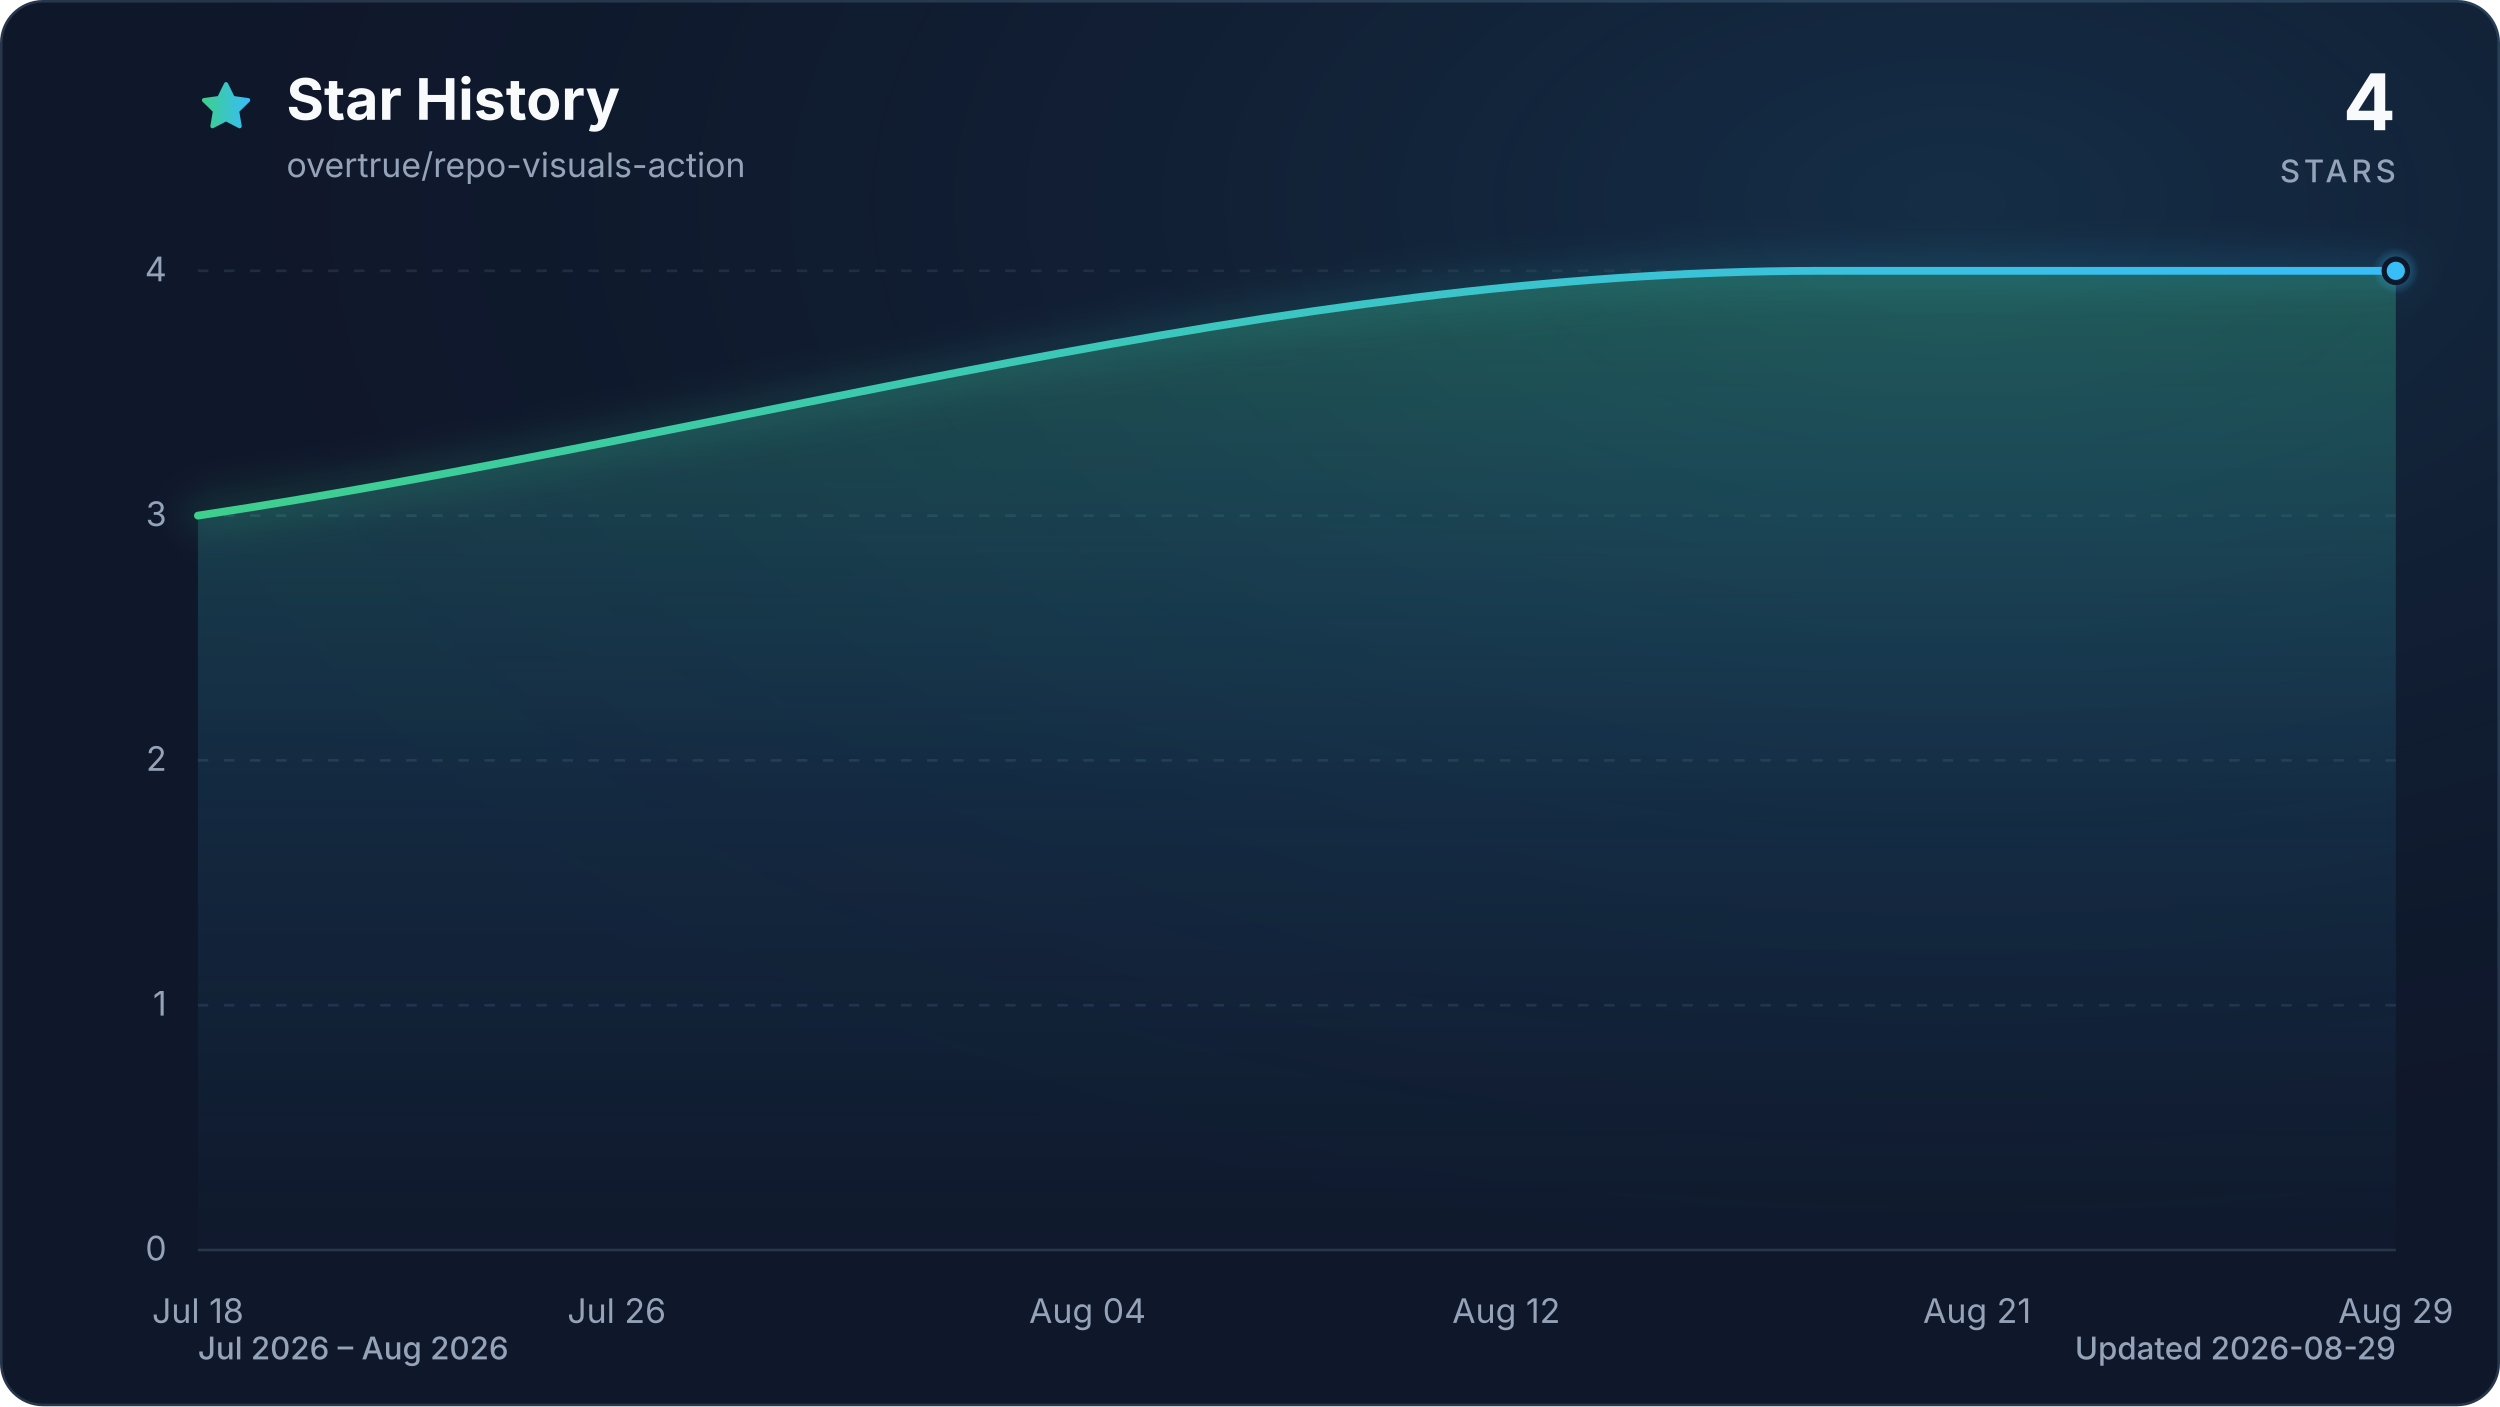
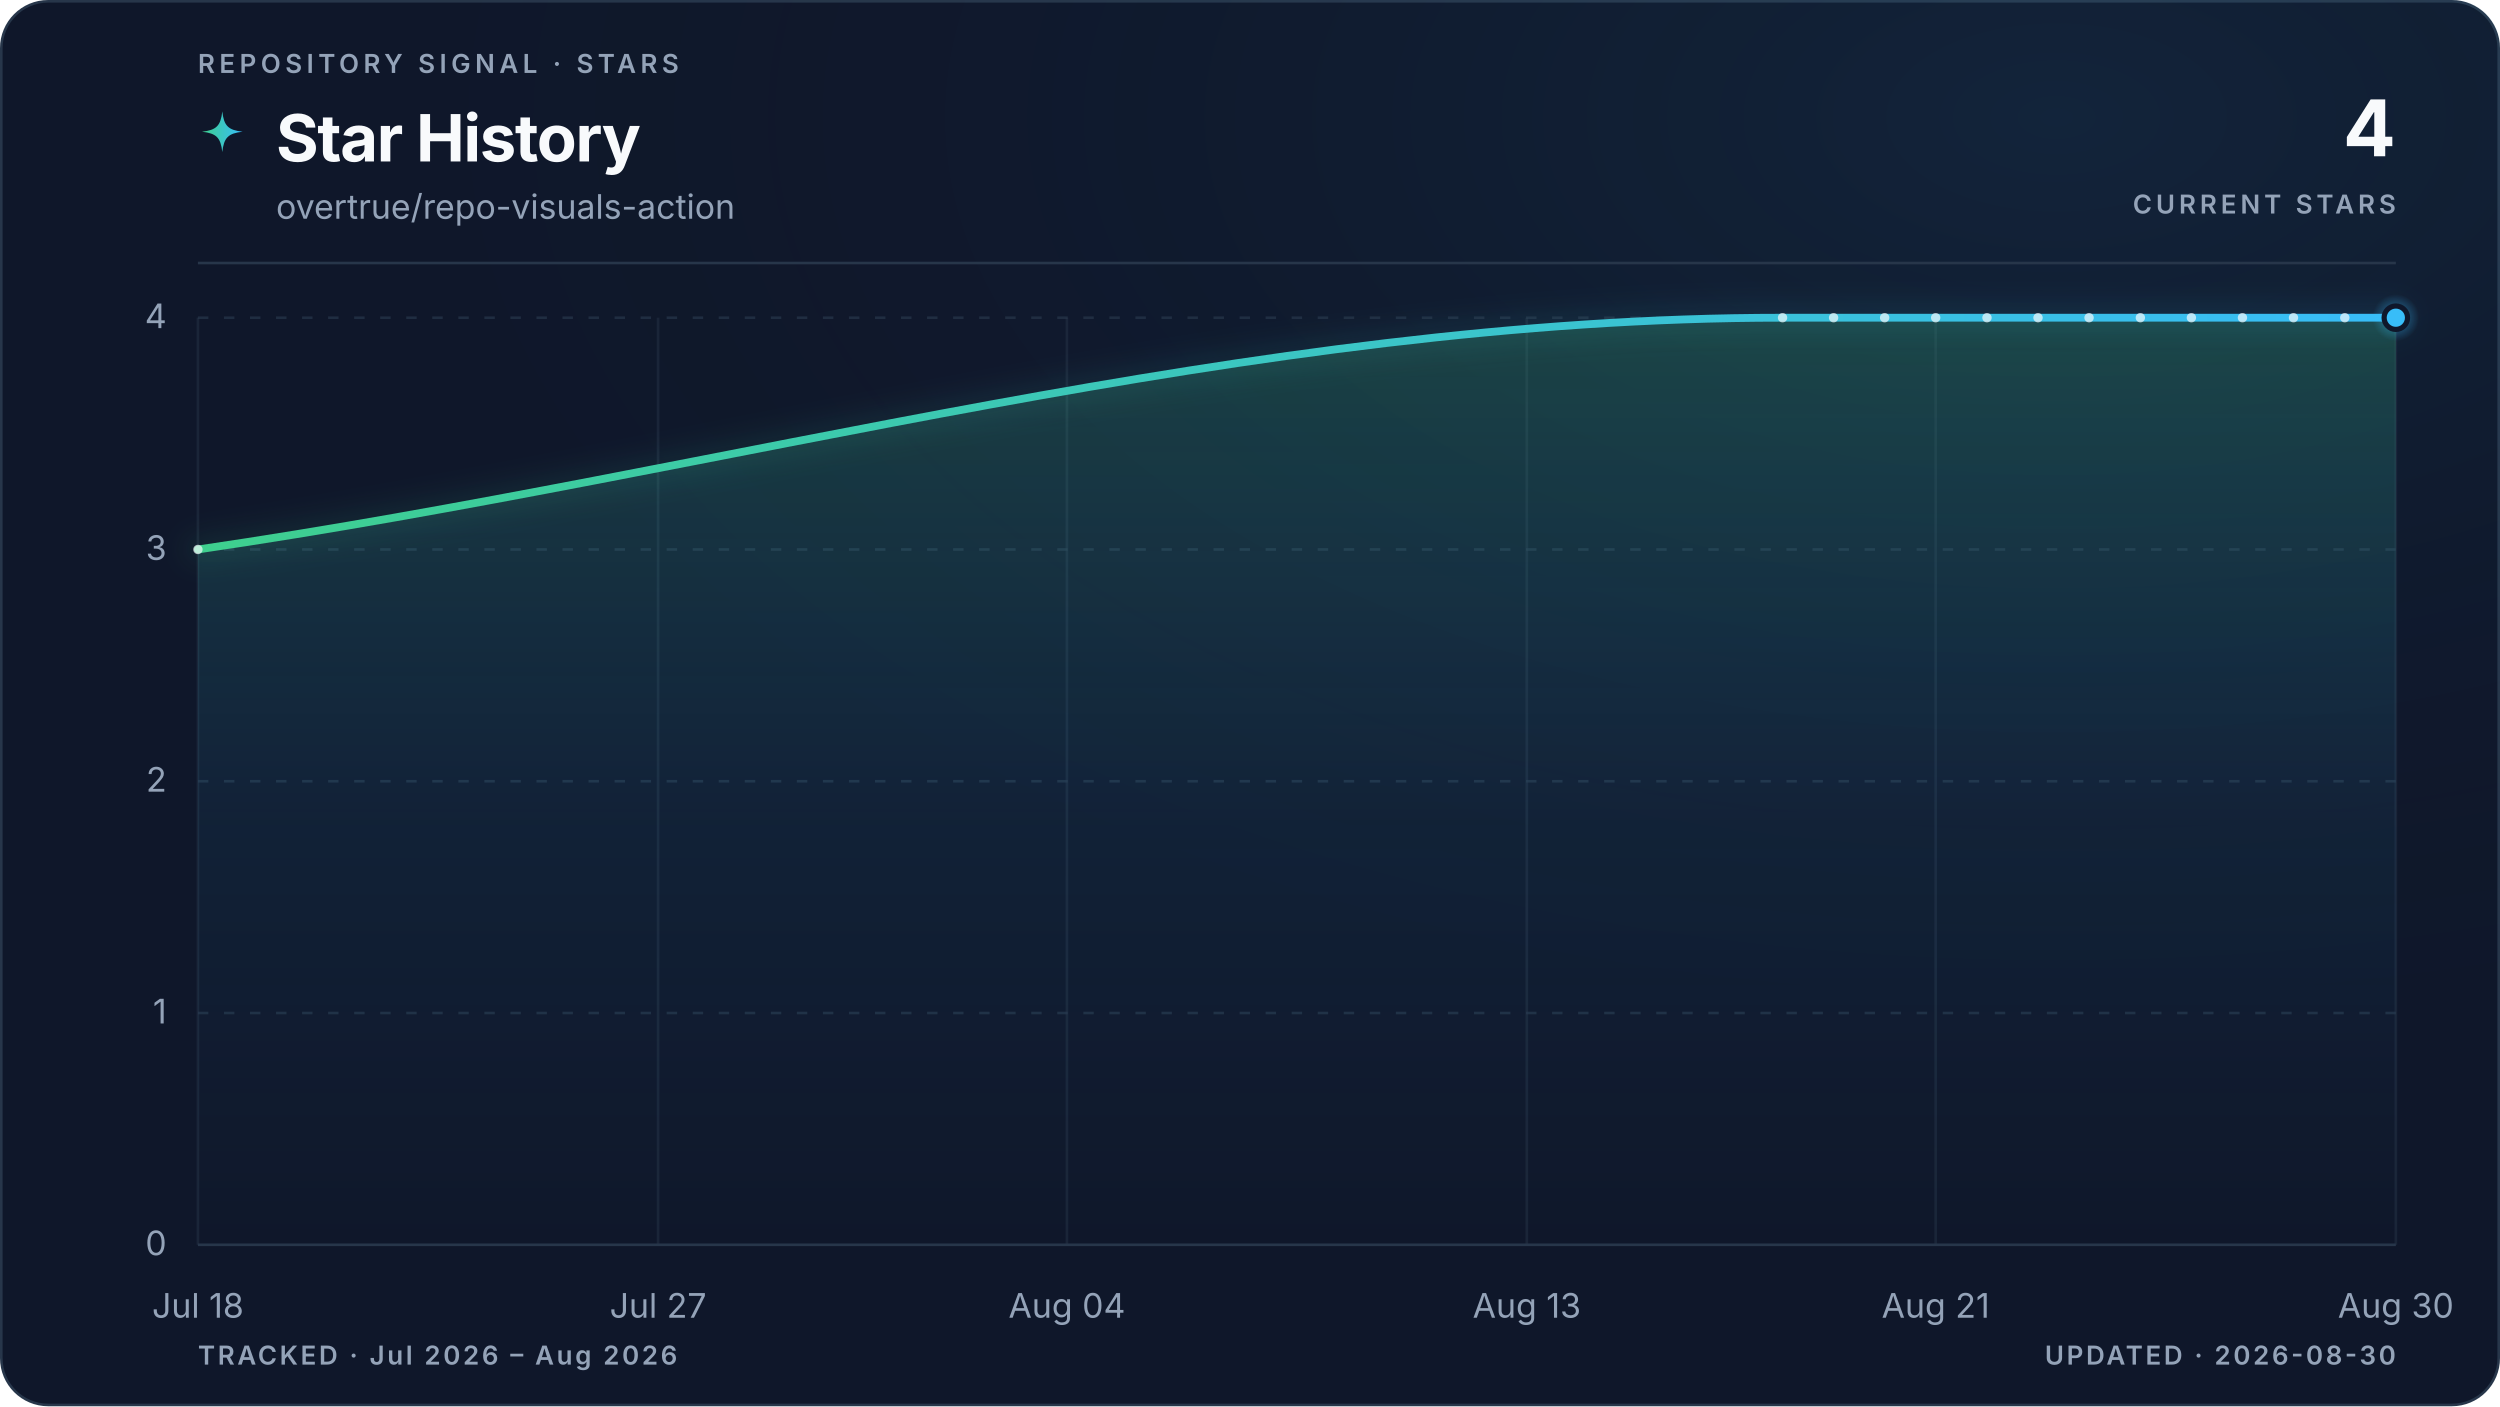
- <svg xmlns="http://www.w3.org/2000/svg" viewBox="0 0 960 540" role="img" aria-labelledby="title description" data-style="gradient" data-variant="glow" data-animated="true">
+ <svg xmlns="http://www.w3.org/2000/svg" viewBox="0 0 960 540" role="img" aria-labelledby="title description" data-style="gradient" data-variant="glow" data-layout="editorial" data-animated="true">
  <defs>
    <linearGradient id="trend" x1="0" y1="0" x2="1" y2="0">
      <stop offset="0%" stop-color="#3ecf8e" />
      <stop offset="100%" stop-color="#38bdf8" />
    </linearGradient>
    <linearGradient id="area" x1="0" y1="0" x2="0" y2="1">
-       <stop offset="0%" stop-color="#3ecf8e" stop-opacity="0.30" />
-       <stop offset="55%" stop-color="#38bdf8" stop-opacity="0.10" />
-       <stop offset="100%" stop-color="#38bdf8" stop-opacity="0.01" />
+       <stop offset="0%" stop-color="#3ecf8e" stop-opacity="0.22" />
+       <stop offset="55%" stop-color="#38bdf8" stop-opacity="0.06" />
+       <stop offset="100%" stop-color="#38bdf8" stop-opacity="0" />
    </linearGradient>
    <radialGradient id="marker-halo" cx="50%" cy="50%" r="50%">
      <stop offset="0%" stop-color="#38bdf8" stop-opacity="0.55" />
      <stop offset="100%" stop-color="#38bdf8" stop-opacity="0" />
    </radialGradient>
-     <radialGradient id="surface-glow" cx="78%" cy="14%" r="80%">
-       <stop offset="0%" stop-color="#38bdf8" stop-opacity="0.14" />
+     <radialGradient id="surface-glow" cx="82%" cy="8%" r="70%">
+       <stop offset="0%" stop-color="#38bdf8" stop-opacity="0.08" />
      <stop offset="100%" stop-color="#0f172a" stop-opacity="0" />
    </radialGradient>
    <filter id="trend-glow" x="-20%" y="-20%" width="140%" height="140%">
-       <feGaussianBlur stdDeviation="7" />
+       <feGaussianBlur stdDeviation="5" />
    </filter>
  </defs>
  <style>
.trend-enter{transform-box:fill-box;transform-origin:center;animation:trend-enter 520ms cubic-bezier(0.16,1,0.3,1)}
.marker-enter{transform-box:fill-box;transform-origin:center;animation:marker-enter 320ms cubic-bezier(0.16,1,0.3,1) 200ms both}
.marker-pulse{transform-box:fill-box;transform-origin:center;animation:marker-pulse 2.6s ease-out infinite}
@keyframes trend-enter{from{opacity:.35;transform:translateY(10px)}to{opacity:1;transform:translateY(0)}}
@keyframes marker-enter{from{opacity:0;transform:scale(.4)}to{opacity:1;transform:scale(1)}}
@keyframes marker-pulse{0%{opacity:.5;transform:scale(.7)}70%,100%{opacity:0;transform:scale(2.1)}}
@media (prefers-reduced-motion:reduce){.trend-enter,.marker-enter,.marker-pulse{animation:none!important}}
@media (prefers-reduced-motion:reduce){.marker-pulse{opacity:0}}
</style>
-   <rect x="0.5" y="0.5" width="959" height="539" fill="#0f172a" stroke="#27364a" stroke-width="1" rx="16" />
-   <rect width="960" height="540" fill="url(#surface-glow)" rx="16" />
-   <path d="M12 2.6l2.9 5.9 6.5.9-4.7 4.6 1.1 6.5-5.8-3-5.8 3 1.1-6.5-4.7-4.6 6.5-.9L12 2.6Z" transform="translate(76 30) scale(.9)" fill="url(#trend)" stroke="url(#trend)" stroke-width="1.8" stroke-linejoin="round" aria-hidden="true" />
-   <text x="110" y="46" fill="#f8fafc" font-family="ui-sans-serif, system-ui, -apple-system, BlinkMacSystemFont, 'Segoe UI', sans-serif" font-size="22" font-weight="700">Star History</text>
-   <text x="110" y="68" fill="#94a3b8" font-family="ui-sans-serif, system-ui, -apple-system, BlinkMacSystemFont, 'Segoe UI', sans-serif" font-size="13">overtrue/repo-visuals-action</text>
-   <text x="920" y="50" fill="#f8fafc" font-family="ui-sans-serif, system-ui, -apple-system, BlinkMacSystemFont, 'Segoe UI', sans-serif" font-size="30" font-weight="700" text-anchor="end">4</text>
-   <text x="920" y="70" fill="#94a3b8" font-family="ui-sans-serif, system-ui, -apple-system, BlinkMacSystemFont, 'Segoe UI', sans-serif" font-size="12" font-weight="500" letter-spacing="1.5" text-anchor="end">STARS</text>
-   <line x1="76" y1="480.0" x2="920" y2="480.0" stroke="#27364a" stroke-width="1" stroke-dasharray="0" opacity="1" />
-   <text x="64" y="484.0" fill="#94a3b8" font-family="ui-sans-serif, system-ui, -apple-system, BlinkMacSystemFont, 'Segoe UI', sans-serif" font-size="13" text-anchor="end">0</text>
-   <line x1="76" y1="386.0" x2="920" y2="386.0" stroke="#27364a" stroke-width="1" stroke-dasharray="4 6" opacity="0.7" />
-   <text x="64" y="390.0" fill="#94a3b8" font-family="ui-sans-serif, system-ui, -apple-system, BlinkMacSystemFont, 'Segoe UI', sans-serif" font-size="13" text-anchor="end">1</text>
-   <line x1="76" y1="292.0" x2="920" y2="292.0" stroke="#27364a" stroke-width="1" stroke-dasharray="4 6" opacity="0.7" />
-   <text x="64" y="296.0" fill="#94a3b8" font-family="ui-sans-serif, system-ui, -apple-system, BlinkMacSystemFont, 'Segoe UI', sans-serif" font-size="13" text-anchor="end">2</text>
-   <line x1="76" y1="198.0" x2="920" y2="198.0" stroke="#27364a" stroke-width="1" stroke-dasharray="4 6" opacity="0.7" />
-   <text x="64" y="202.0" fill="#94a3b8" font-family="ui-sans-serif, system-ui, -apple-system, BlinkMacSystemFont, 'Segoe UI', sans-serif" font-size="13" text-anchor="end">3</text>
-   <line x1="76" y1="104.0" x2="920" y2="104.0" stroke="#27364a" stroke-width="1" stroke-dasharray="4 6" opacity="0.7" />
-   <text x="64" y="108.0" fill="#94a3b8" font-family="ui-sans-serif, system-ui, -apple-system, BlinkMacSystemFont, 'Segoe UI', sans-serif" font-size="13" text-anchor="end">4</text>
-   <text x="76.0" y="508" fill="#94a3b8" font-family="ui-sans-serif, system-ui, -apple-system, BlinkMacSystemFont, 'Segoe UI', sans-serif" font-size="13" text-anchor="middle">Jul 18</text>
-   <text x="236.8" y="508" fill="#94a3b8" font-family="ui-sans-serif, system-ui, -apple-system, BlinkMacSystemFont, 'Segoe UI', sans-serif" font-size="13" text-anchor="middle">Jul 26</text>
-   <text x="417.6" y="508" fill="#94a3b8" font-family="ui-sans-serif, system-ui, -apple-system, BlinkMacSystemFont, 'Segoe UI', sans-serif" font-size="13" text-anchor="middle">Aug 04</text>
-   <text x="578.4" y="508" fill="#94a3b8" font-family="ui-sans-serif, system-ui, -apple-system, BlinkMacSystemFont, 'Segoe UI', sans-serif" font-size="13" text-anchor="middle">Aug 12</text>
-   <text x="759.2" y="508" fill="#94a3b8" font-family="ui-sans-serif, system-ui, -apple-system, BlinkMacSystemFont, 'Segoe UI', sans-serif" font-size="13" text-anchor="middle">Aug 21</text>
-   <text x="920.0" y="508" fill="#94a3b8" font-family="ui-sans-serif, system-ui, -apple-system, BlinkMacSystemFont, 'Segoe UI', sans-serif" font-size="13" text-anchor="middle">Aug 29</text>
+   <rect x="0.5" y="0.5" width="959" height="539" fill="#0f172a" stroke="#27364a" stroke-width="1" rx="18" />
+   <rect width="960" height="540" fill="url(#surface-glow)" rx="18" />
+   <text x="76" y="28" fill="#94a3b8" font-family="ui-sans-serif, system-ui, -apple-system, BlinkMacSystemFont, 'Segoe UI', sans-serif" font-size="10" font-weight="600" letter-spacing="1.7">REPOSITORY SIGNAL · STARS</text>
+   <path d="M12 1c.8 7.1 2.9 9.2 10 10-7.1.8-9.2 2.9-10 10-.8-7.1-2.9-9.2-10-10 7.1-.8 9.2-2.9 10-10Z" transform="translate(76 42) scale(.78)" fill="url(#trend)" aria-hidden="true" />
+   <text x="106" y="62" fill="#f8fafc" font-family="ui-sans-serif, system-ui, -apple-system, BlinkMacSystemFont, 'Segoe UI', sans-serif" font-size="25" font-weight="700" letter-spacing="-0.5">Star History</text>
+   <text x="106" y="84" fill="#94a3b8" font-family="ui-sans-serif, system-ui, -apple-system, BlinkMacSystemFont, 'Segoe UI', sans-serif" font-size="13">overtrue/repo-visuals-action</text>
+   <text x="920" y="60" fill="#f8fafc" font-family="ui-sans-serif, system-ui, -apple-system, BlinkMacSystemFont, 'Segoe UI', sans-serif" font-size="30" font-weight="700" letter-spacing="-0.6" text-anchor="end">4</text>
+   <text x="920" y="82" fill="#94a3b8" font-family="ui-sans-serif, system-ui, -apple-system, BlinkMacSystemFont, 'Segoe UI', sans-serif" font-size="10" font-weight="600" letter-spacing="1.5" text-anchor="end">CURRENT STARS</text>
+   <line x1="76" y1="101" x2="920" y2="101" stroke="#27364a" stroke-width="1" />
+   <line x1="76" y1="478.0" x2="920" y2="478.0" stroke="#27364a" stroke-width="1" stroke-dasharray="0" opacity="1" />
+   <text x="64" y="482.0" fill="#94a3b8" font-family="ui-sans-serif, system-ui, -apple-system, BlinkMacSystemFont, 'Segoe UI', sans-serif" font-size="13" text-anchor="end">0</text>
+   <line x1="76" y1="389.0" x2="920" y2="389.0" stroke="#27364a" stroke-width="1" stroke-dasharray="4 6" opacity="0.7" />
+   <text x="64" y="393.0" fill="#94a3b8" font-family="ui-sans-serif, system-ui, -apple-system, BlinkMacSystemFont, 'Segoe UI', sans-serif" font-size="13" text-anchor="end">1</text>
+   <line x1="76" y1="300.0" x2="920" y2="300.0" stroke="#27364a" stroke-width="1" stroke-dasharray="4 6" opacity="0.7" />
+   <text x="64" y="304.0" fill="#94a3b8" font-family="ui-sans-serif, system-ui, -apple-system, BlinkMacSystemFont, 'Segoe UI', sans-serif" font-size="13" text-anchor="end">2</text>
+   <line x1="76" y1="211.0" x2="920" y2="211.0" stroke="#27364a" stroke-width="1" stroke-dasharray="4 6" opacity="0.7" />
+   <text x="64" y="215.0" fill="#94a3b8" font-family="ui-sans-serif, system-ui, -apple-system, BlinkMacSystemFont, 'Segoe UI', sans-serif" font-size="13" text-anchor="end">3</text>
+   <line x1="76" y1="122.0" x2="920" y2="122.0" stroke="#27364a" stroke-width="1" stroke-dasharray="4 6" opacity="0.7" />
+   <text x="64" y="126.0" fill="#94a3b8" font-family="ui-sans-serif, system-ui, -apple-system, BlinkMacSystemFont, 'Segoe UI', sans-serif" font-size="13" text-anchor="end">4</text>
+   <line x1="76.0" y1="122" x2="76.0" y2="478" stroke="#27364a" stroke-width="1" opacity="0.45" />
+   <text x="76.0" y="506" fill="#94a3b8" font-family="ui-sans-serif, system-ui, -apple-system, BlinkMacSystemFont, 'Segoe UI', sans-serif" font-size="13" text-anchor="middle">Jul 18</text>
+   <line x1="252.7" y1="122" x2="252.7" y2="478" stroke="#27364a" stroke-width="1" opacity="0.45" />
+   <text x="252.7" y="506" fill="#94a3b8" font-family="ui-sans-serif, system-ui, -apple-system, BlinkMacSystemFont, 'Segoe UI', sans-serif" font-size="13" text-anchor="middle">Jul 27</text>
+   <line x1="409.7" y1="122" x2="409.7" y2="478" stroke="#27364a" stroke-width="1" opacity="0.45" />
+   <text x="409.7" y="506" fill="#94a3b8" font-family="ui-sans-serif, system-ui, -apple-system, BlinkMacSystemFont, 'Segoe UI', sans-serif" font-size="13" text-anchor="middle">Aug 04</text>
+   <line x1="586.3" y1="122" x2="586.3" y2="478" stroke="#27364a" stroke-width="1" opacity="0.45" />
+   <text x="586.3" y="506" fill="#94a3b8" font-family="ui-sans-serif, system-ui, -apple-system, BlinkMacSystemFont, 'Segoe UI', sans-serif" font-size="13" text-anchor="middle">Aug 13</text>
+   <line x1="743.3" y1="122" x2="743.3" y2="478" stroke="#27364a" stroke-width="1" opacity="0.45" />
+   <text x="743.3" y="506" fill="#94a3b8" font-family="ui-sans-serif, system-ui, -apple-system, BlinkMacSystemFont, 'Segoe UI', sans-serif" font-size="13" text-anchor="middle">Aug 21</text>
+   <line x1="920.0" y1="122" x2="920.0" y2="478" stroke="#27364a" stroke-width="1" opacity="0.45" />
+   <text x="920.0" y="506" fill="#94a3b8" font-family="ui-sans-serif, system-ui, -apple-system, BlinkMacSystemFont, 'Segoe UI', sans-serif" font-size="13" text-anchor="middle">Aug 30</text>
  <g class="trend-enter">
-     <path d="M 76.0 198.0 C 283.7 166.7, 491.3 104.0, 699.0 104.0 C 705.7 104.0, 712.3 104.0, 719.0 104.0 C 725.7 104.0, 732.4 104.0, 739.1 104.0 C 745.8 104.0, 752.5 104.0, 759.2 104.0 C 765.9 104.0, 772.6 104.0, 779.3 104.0 C 786.0 104.0, 792.7 104.0, 799.4 104.0 C 806.1 104.0, 812.8 104.0, 819.5 104.0 C 826.2 104.0, 832.9 104.0, 839.6 104.0 C 846.3 104.0, 853.0 104.0, 859.7 104.0 C 866.4 104.0, 873.1 104.0, 879.8 104.0 C 886.5 104.0, 893.2 104.0, 899.9 104.0 C 906.6 104.0, 913.3 104.0, 920.0 104.0 L 920.0 480.0 L 76.0 480.0 Z" fill="url(#area)" />
-     <path d="M 76.0 198.0 C 283.7 166.7, 491.3 104.0, 699.0 104.0 C 705.7 104.0, 712.3 104.0, 719.0 104.0 C 725.7 104.0, 732.4 104.0, 739.1 104.0 C 745.8 104.0, 752.5 104.0, 759.2 104.0 C 765.9 104.0, 772.6 104.0, 779.3 104.0 C 786.0 104.0, 792.7 104.0, 799.4 104.0 C 806.1 104.0, 812.8 104.0, 819.5 104.0 C 826.2 104.0, 832.9 104.0, 839.6 104.0 C 846.3 104.0, 853.0 104.0, 859.7 104.0 C 866.4 104.0, 873.1 104.0, 879.8 104.0 C 886.5 104.0, 893.2 104.0, 899.9 104.0 C 906.6 104.0, 913.3 104.0, 920.0 104.0" fill="none" stroke="url(#trend)" stroke-width="12" stroke-linecap="round" stroke-linejoin="round" opacity="0.16" filter="url(#trend-glow)" />
-     <path d="M 76.0 198.0 C 283.7 166.7, 491.3 104.0, 699.0 104.0 C 705.7 104.0, 712.3 104.0, 719.0 104.0 C 725.7 104.0, 732.4 104.0, 739.1 104.0 C 745.8 104.0, 752.5 104.0, 759.2 104.0 C 765.9 104.0, 772.6 104.0, 779.3 104.0 C 786.0 104.0, 792.7 104.0, 799.4 104.0 C 806.1 104.0, 812.8 104.0, 819.5 104.0 C 826.2 104.0, 832.9 104.0, 839.6 104.0 C 846.3 104.0, 853.0 104.0, 859.7 104.0 C 866.4 104.0, 873.1 104.0, 879.8 104.0 C 886.5 104.0, 893.2 104.0, 899.9 104.0 C 906.6 104.0, 913.3 104.0, 920.0 104.0" fill="none" stroke="url(#trend)" stroke-width="3" stroke-linecap="round" stroke-linejoin="round" />
+     <path d="M 76.0 211.0 C 278.8 181.3, 481.6 122.0, 684.5 122.0 C 691.0 122.0, 697.6 122.0, 704.1 122.0 C 710.6 122.0, 717.2 122.0, 723.7 122.0 C 730.3 122.0, 736.8 122.0, 743.3 122.0 C 749.9 122.0, 756.4 122.0, 763.0 122.0 C 769.5 122.0, 776.1 122.0, 782.6 122.0 C 789.1 122.0, 795.7 122.0, 802.2 122.0 C 808.8 122.0, 815.3 122.0, 821.9 122.0 C 828.4 122.0, 834.9 122.0, 841.5 122.0 C 848.0 122.0, 854.6 122.0, 861.1 122.0 C 867.7 122.0, 874.2 122.0, 880.7 122.0 C 887.3 122.0, 893.8 122.0, 900.4 122.0 C 906.9 122.0, 913.5 122.0, 920.0 122.0 L 920.0 478.0 L 76.0 478.0 Z" fill="url(#area)" />
+     <path d="M 76.0 211.0 C 278.8 181.3, 481.6 122.0, 684.5 122.0 C 691.0 122.0, 697.6 122.0, 704.1 122.0 C 710.6 122.0, 717.2 122.0, 723.7 122.0 C 730.3 122.0, 736.8 122.0, 743.3 122.0 C 749.9 122.0, 756.4 122.0, 763.0 122.0 C 769.5 122.0, 776.1 122.0, 782.6 122.0 C 789.1 122.0, 795.7 122.0, 802.2 122.0 C 808.8 122.0, 815.3 122.0, 821.9 122.0 C 828.4 122.0, 834.9 122.0, 841.5 122.0 C 848.0 122.0, 854.6 122.0, 861.1 122.0 C 867.7 122.0, 874.2 122.0, 880.7 122.0 C 887.3 122.0, 893.8 122.0, 900.4 122.0 C 906.9 122.0, 913.5 122.0, 920.0 122.0" fill="none" stroke="url(#trend)" stroke-width="10" stroke-linecap="round" stroke-linejoin="round" opacity="0.10" filter="url(#trend-glow)" />
+     <path d="M 76.0 211.0 C 278.8 181.3, 481.6 122.0, 684.5 122.0 C 691.0 122.0, 697.6 122.0, 704.1 122.0 C 710.6 122.0, 717.2 122.0, 723.7 122.0 C 730.3 122.0, 736.8 122.0, 743.3 122.0 C 749.9 122.0, 756.4 122.0, 763.0 122.0 C 769.5 122.0, 776.1 122.0, 782.6 122.0 C 789.1 122.0, 795.7 122.0, 802.2 122.0 C 808.8 122.0, 815.3 122.0, 821.9 122.0 C 828.4 122.0, 834.9 122.0, 841.5 122.0 C 848.0 122.0, 854.6 122.0, 861.1 122.0 C 867.7 122.0, 874.2 122.0, 880.7 122.0 C 887.3 122.0, 893.8 122.0, 900.4 122.0 C 906.9 122.0, 913.5 122.0, 920.0 122.0" fill="none" stroke="url(#trend)" stroke-width="3" stroke-linecap="round" stroke-linejoin="round" />
+     <g data-point-count="13" fill="#f8fafc" opacity="0.68">
+       <circle cx="76.0" cy="211.0" r="1.8" />
+       <circle cx="684.5" cy="122.0" r="1.8" />
+       <circle cx="704.1" cy="122.0" r="1.8" />
+       <circle cx="723.7" cy="122.0" r="1.8" />
+       <circle cx="743.3" cy="122.0" r="1.8" />
+       <circle cx="763.0" cy="122.0" r="1.8" />
+       <circle cx="782.6" cy="122.0" r="1.8" />
+       <circle cx="802.2" cy="122.0" r="1.8" />
+       <circle cx="821.9" cy="122.0" r="1.8" />
+       <circle cx="841.5" cy="122.0" r="1.8" />
+       <circle cx="861.1" cy="122.0" r="1.8" />
+       <circle cx="880.7" cy="122.0" r="1.8" />
+       <circle cx="900.4" cy="122.0" r="1.8" />
+     </g>
  </g>
  <g class="marker-enter">
-     <circle class="marker-pulse" cx="920.0" cy="104.0" r="9" fill="url(#marker-halo)" />
-     <circle cx="920.0" cy="104.0" r="4.5" fill="#38bdf8" stroke="#0f172a" stroke-width="2" />
+     <circle class="marker-pulse" cx="920.0" cy="122.0" r="9" fill="url(#marker-halo)" />
+     <circle cx="920.0" cy="122.0" r="4.5" fill="#38bdf8" stroke="#0f172a" stroke-width="2" />
  </g>
-   <text x="76" y="522" fill="#94a3b8" font-family="ui-sans-serif, system-ui, -apple-system, BlinkMacSystemFont, 'Segoe UI', sans-serif" font-size="12" font-weight="500">Jul 2026 – Aug 2026</text>
-   <text x="920" y="522" fill="#94a3b8" font-family="ui-sans-serif, system-ui, -apple-system, BlinkMacSystemFont, 'Segoe UI', sans-serif" font-size="12" font-weight="500" text-anchor="end">Updated 2026-08-29</text>
+   <text x="76" y="524" fill="#94a3b8" font-family="ui-sans-serif, system-ui, -apple-system, BlinkMacSystemFont, 'Segoe UI', sans-serif" font-size="10" font-weight="600" letter-spacing="1">TRACKED · Jul 2026 – Aug 2026</text>
+   <text x="920" y="524" fill="#94a3b8" font-family="ui-sans-serif, system-ui, -apple-system, BlinkMacSystemFont, 'Segoe UI', sans-serif" font-size="10" font-weight="600" letter-spacing="1" text-anchor="end">UPDATED · 2026-08-30</text>
</svg>
